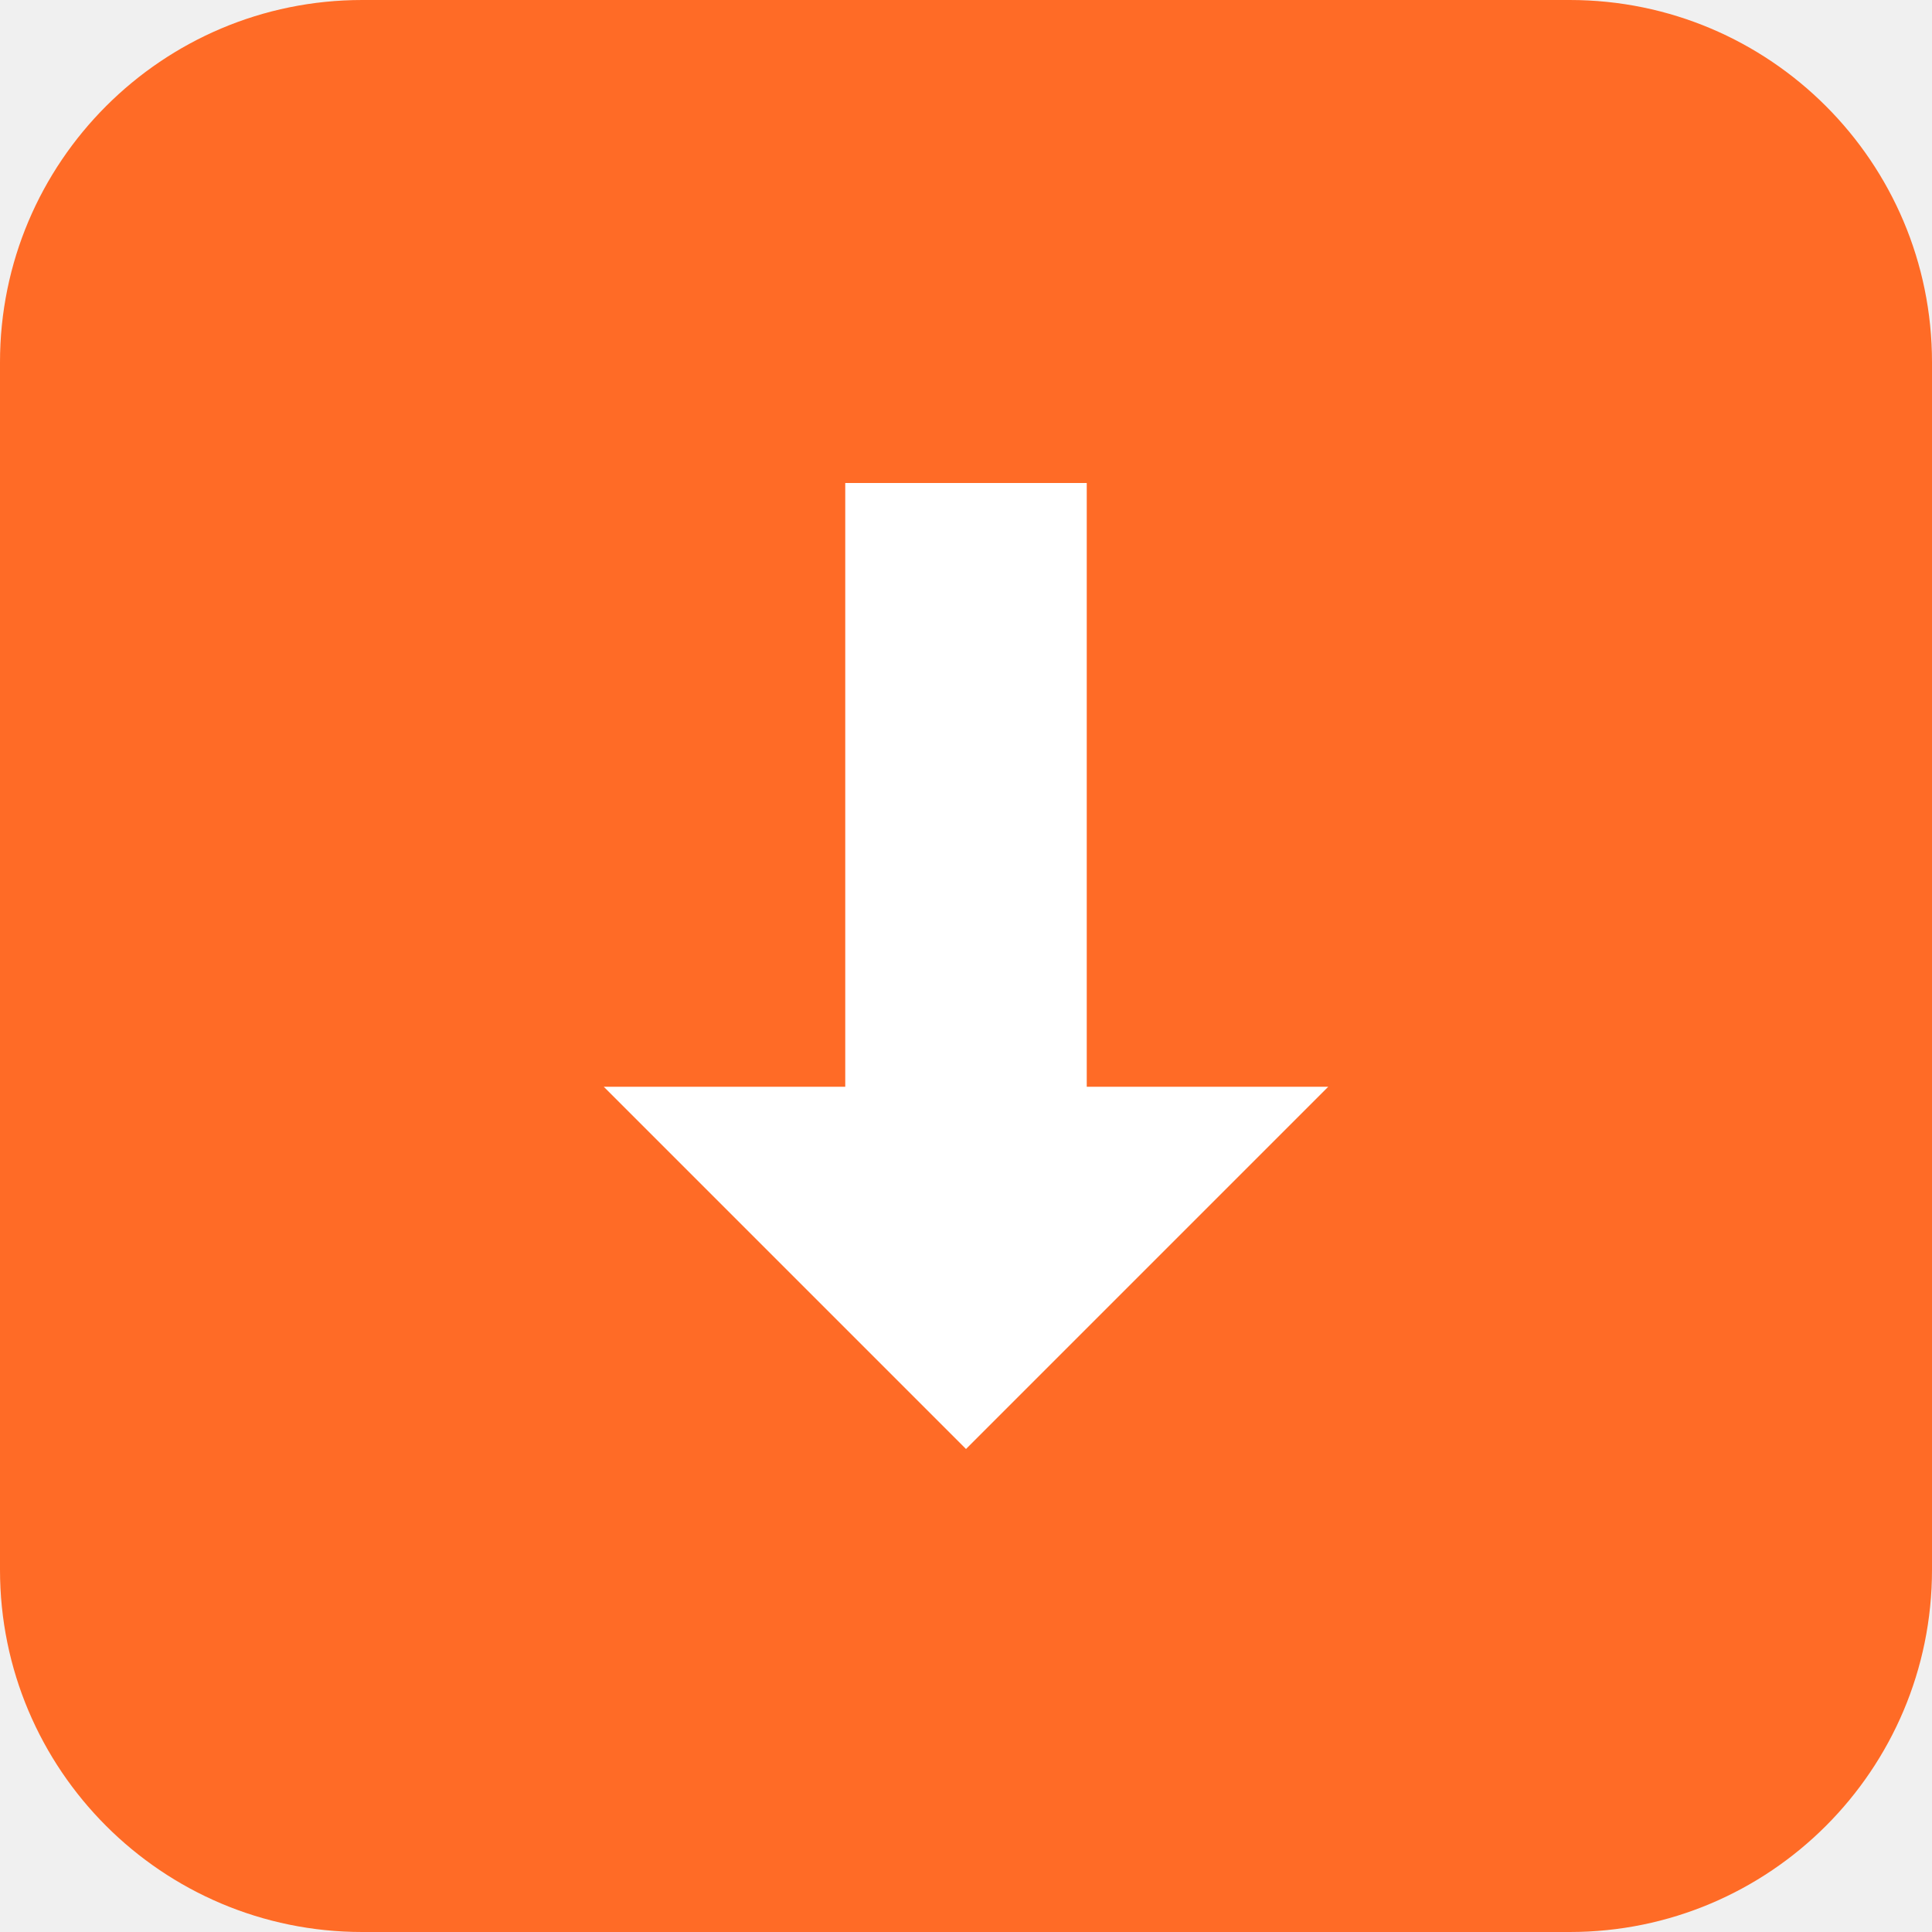
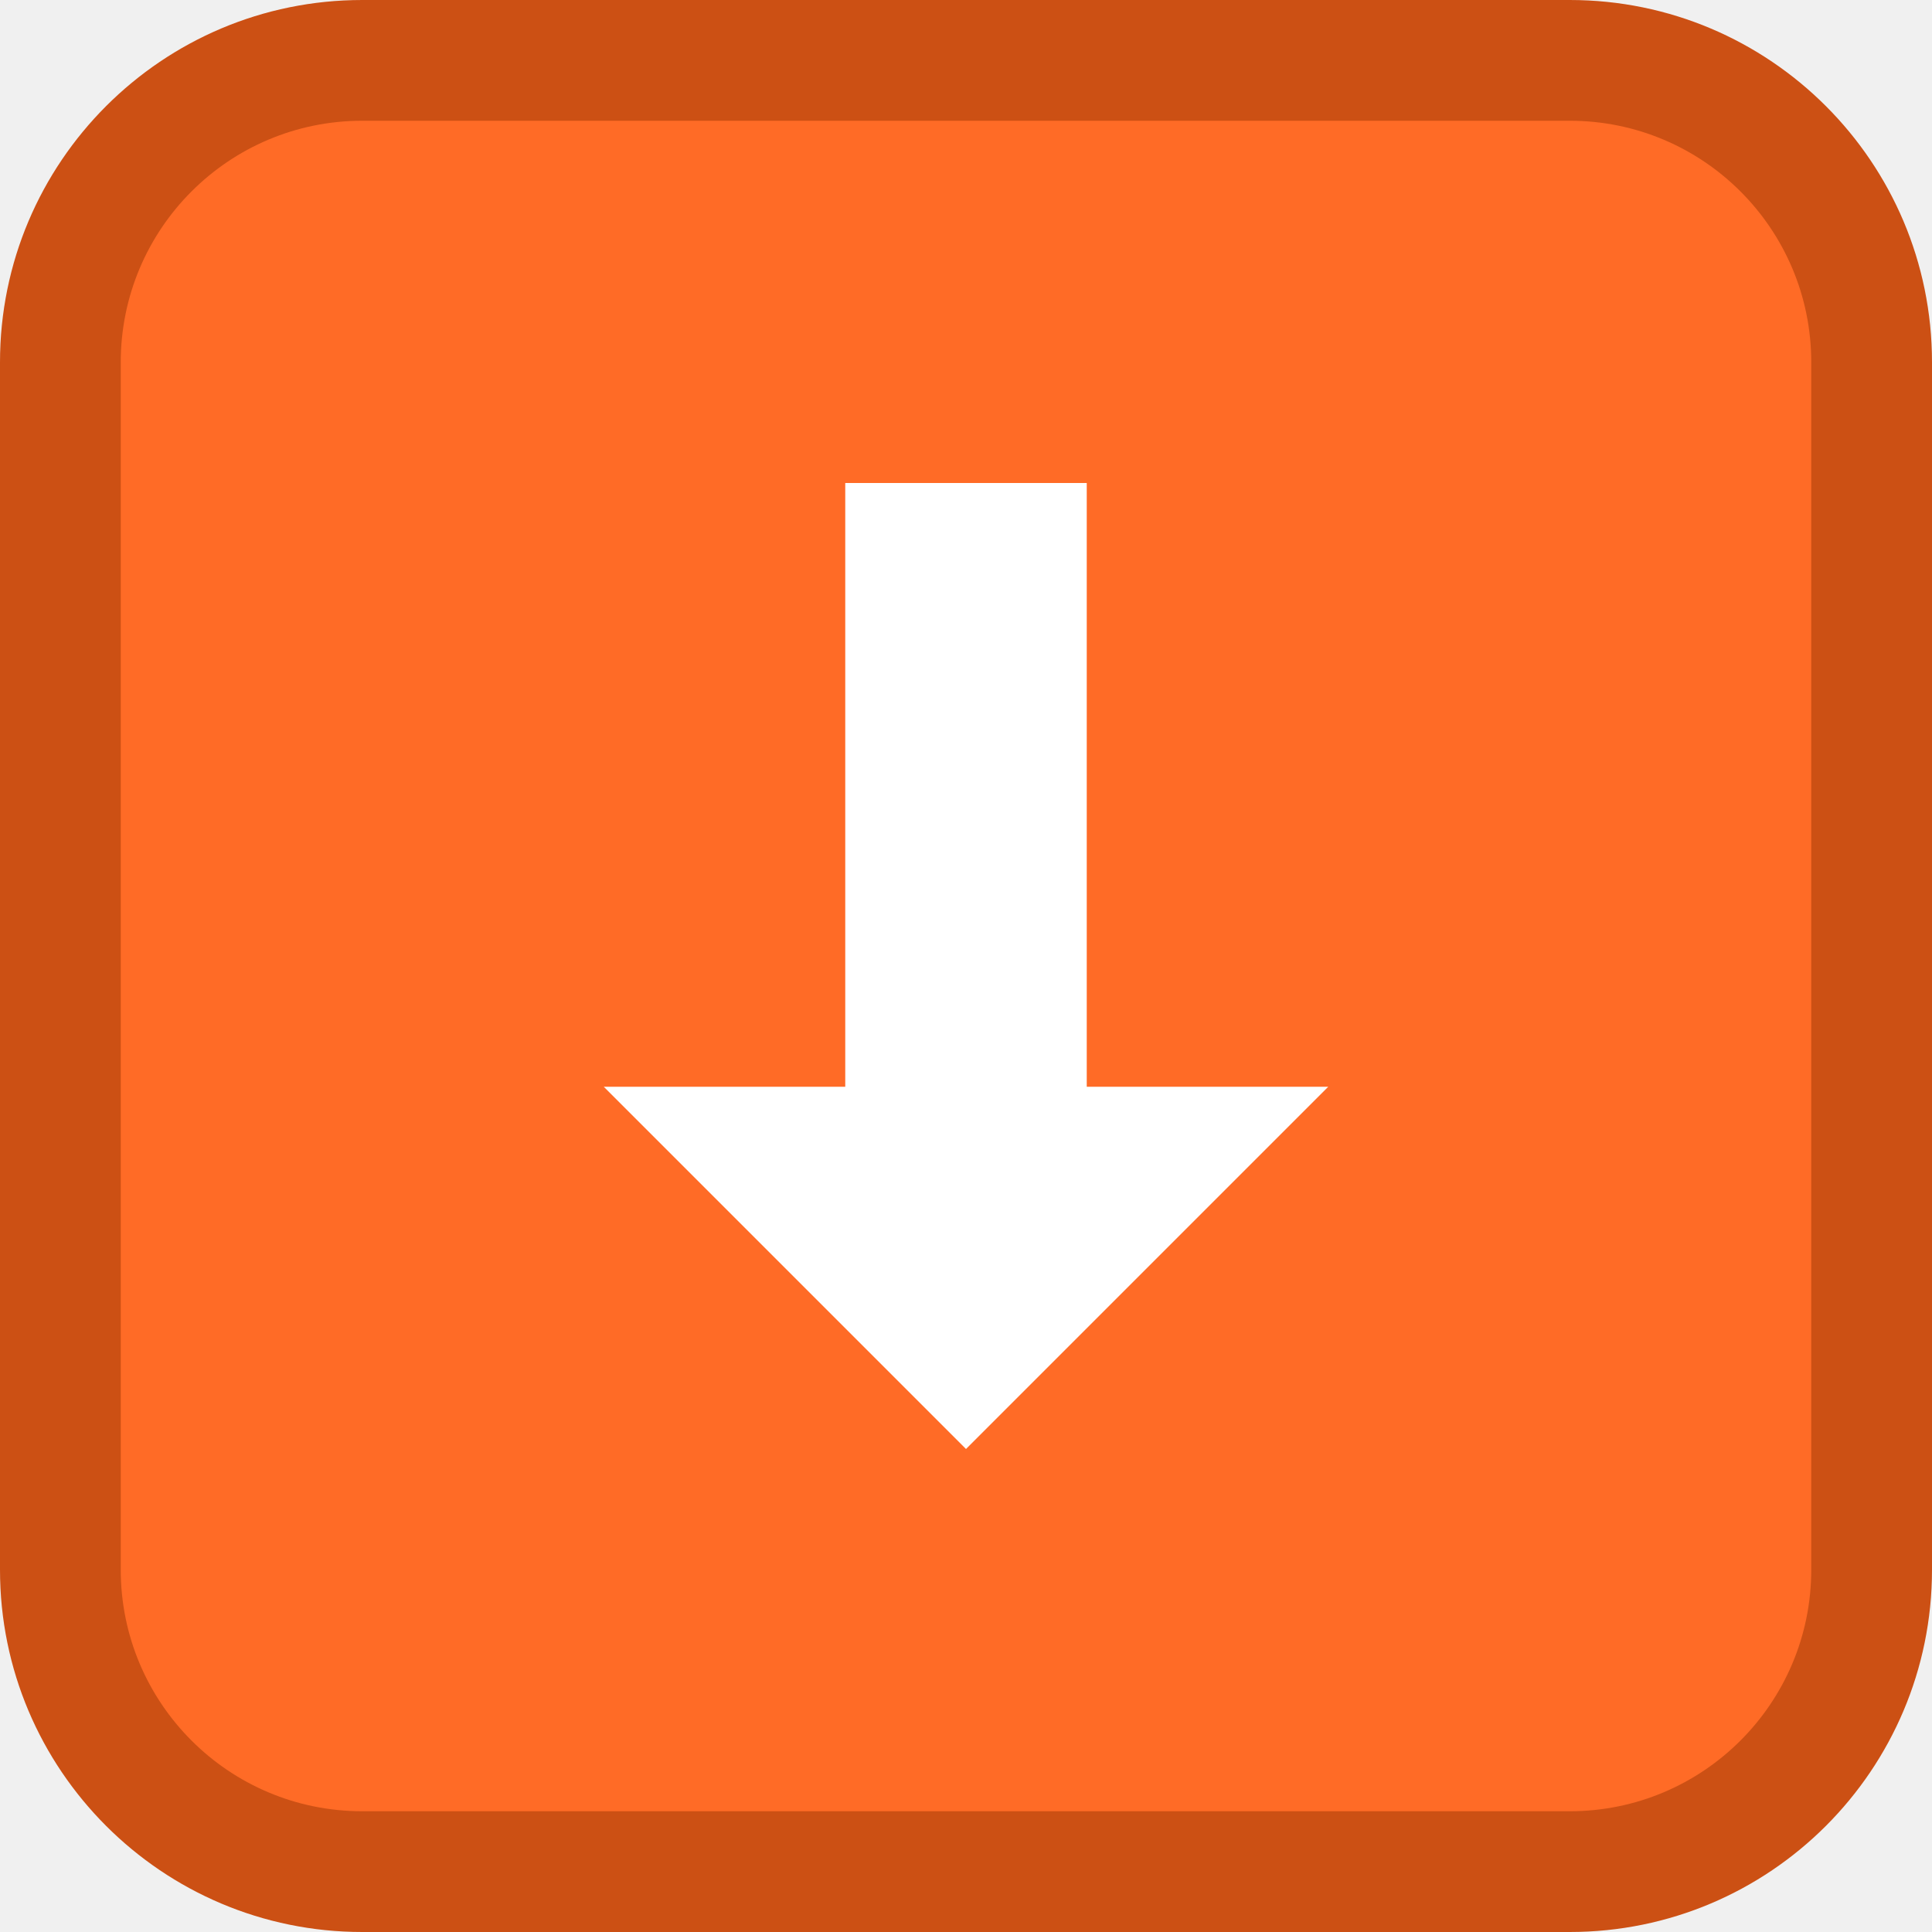
- <svg xmlns="http://www.w3.org/2000/svg" width="16" height="16">
-   <rect width="16" height="16" rx="3" ry="3" fill="#ff6b26" />
+ <svg xmlns="http://www.w3.org/2000/svg" width="16" height="16" version="1.1">
+   <rect width="16" height="16" rx="3" ry="3" fill="#cc5014" />
+   <rect x="1" y="1" width="14" height="14" rx="2" ry="2" fill="#ff6b26" />
  <path d="M7 4v5H5l3 3 3-3H9V4z" fill="#fff" />
</svg>
